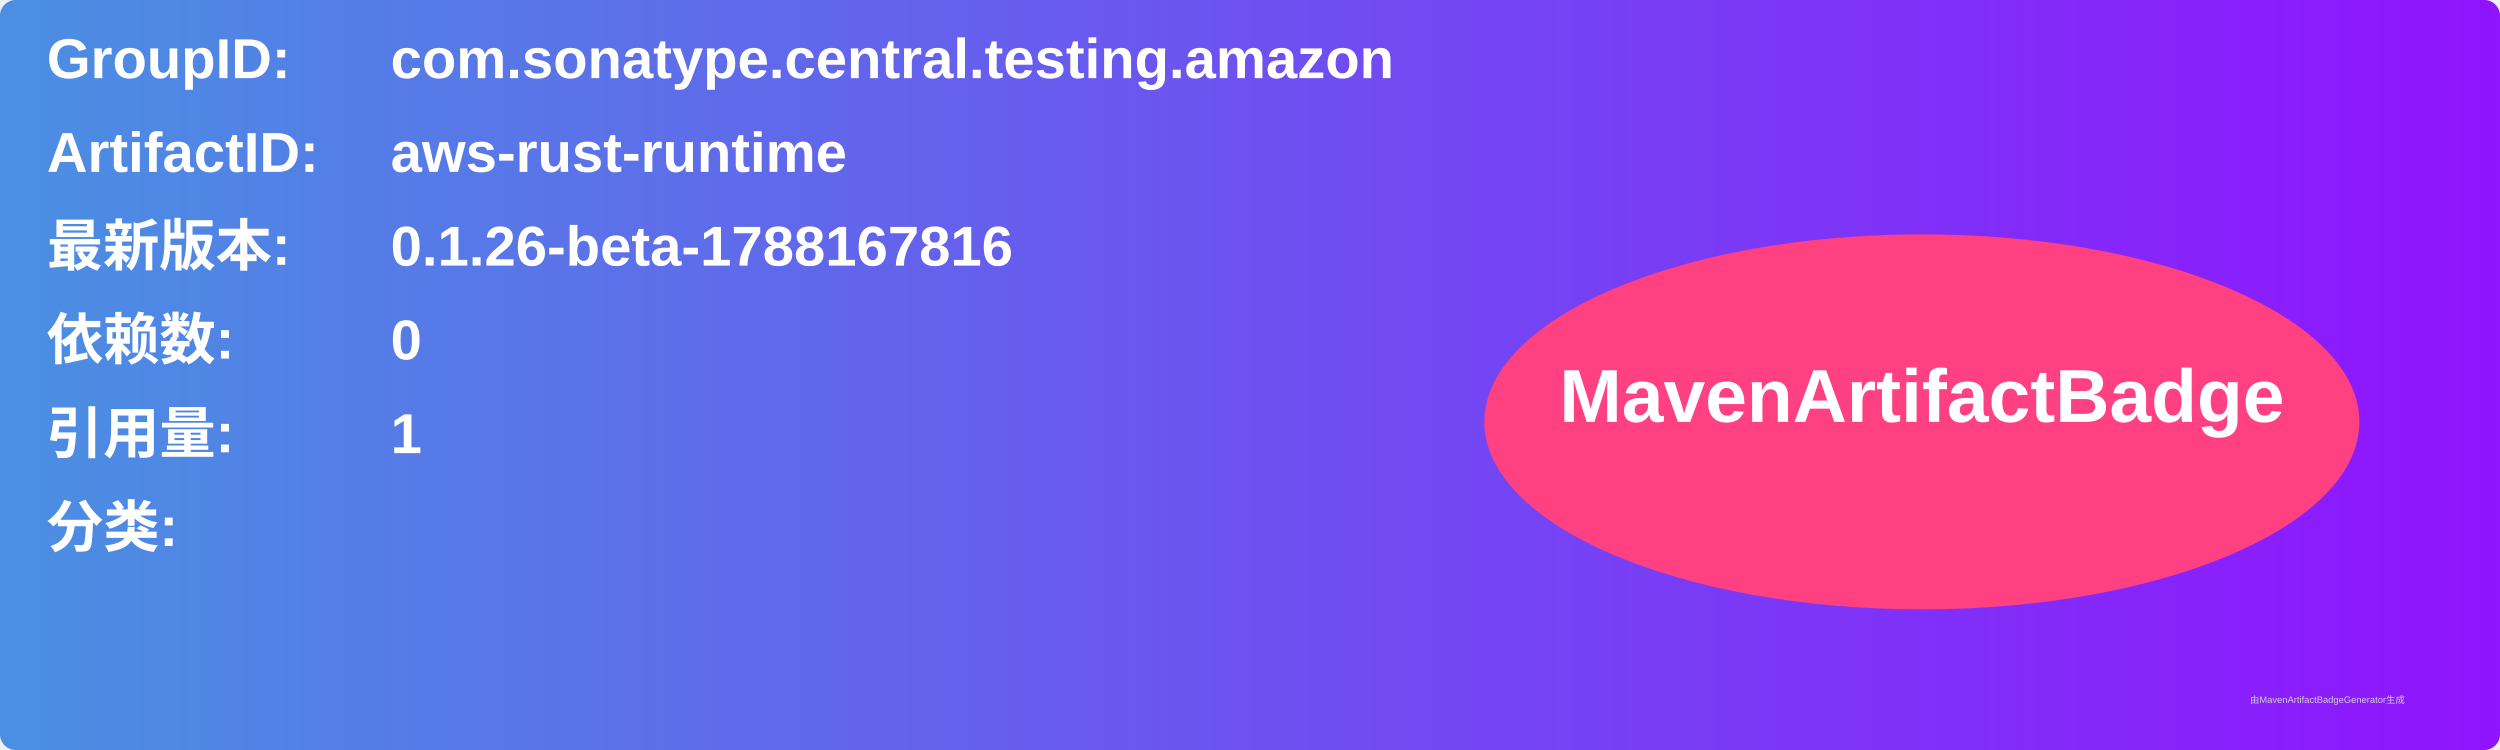
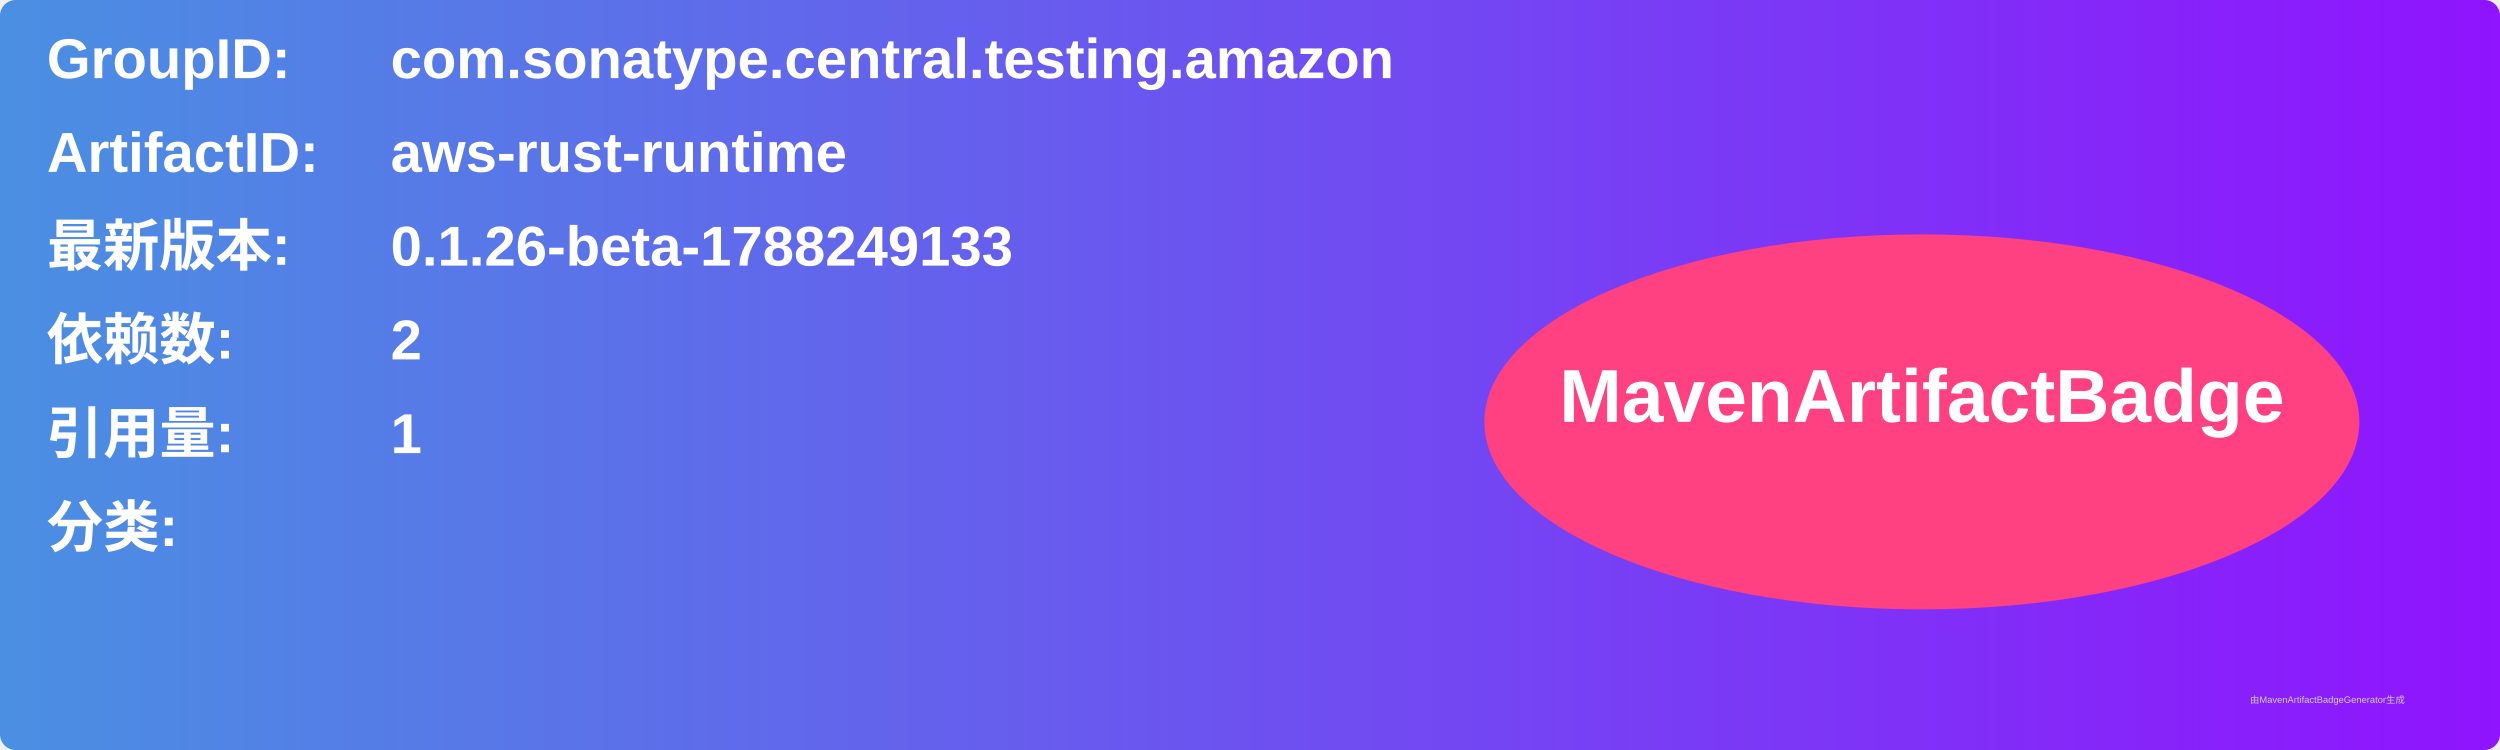
<svg xmlns="http://www.w3.org/2000/svg" width="800" height="240" viewBox="0 0 800 240">
  <linearGradient id="grad" x1="0%" y1="0%" x2="100%" y2="0%">
    <stop offset="0%" stop-color="#4a90e2" />
    <stop offset="100%" stop-color="#9013fe" />
  </linearGradient>
  <rect width="100%" height="100%" rx="5" ry="5" fill="url(#grad)" />
  <g transform="translate(15, 15)">
    <text x="0" y="10" font-family="Arial" font-size="18" fill="white" font-weight="bold" width="260">GroupID:</text>
    <text x="110" y="10" font-family="Arial" font-size="18" fill="white" font-weight="bold" width="460">com.sonatype.central.testing.amazon</text>
    <text x="0" y="40" font-family="Arial" font-size="18" fill="white" font-weight="bold" width="260">ArtifactID:</text>
    <text x="110" y="40" font-family="Arial" font-size="18" fill="white" font-weight="bold" width="460">aws-rust-runtime</text>
    <text x="0" y="70" font-family="Arial" font-size="18" fill="white" font-weight="bold">最新版本:</text>
    <text x="110" y="70" font-family="Arial" font-size="18" fill="white" font-weight="bold">
-       <tspan font-weight="bold">0.1.26-beta-1788167816</tspan>
+       <tspan font-weight="bold">0.1.26-beta-1788249133</tspan>
    </text>
    <text x="0" y="100" font-family="Arial" font-size="18" fill="white" font-weight="bold">依赖数: </text>
    <text x="110" y="100" font-family="Arial" font-size="18" fill="white">
-       <tspan font-weight="bold">0</tspan>
+       <tspan font-weight="bold">2</tspan>
    </text>
    <text x="0" y="130" font-family="Arial" font-size="18" fill="white" font-weight="bold">引用量: </text>
    <text x="110" y="130" font-family="Arial" font-size="18" fill="white">
      <tspan font-weight="bold">1</tspan>
    </text>
    <text x="0" y="160" font-family="Arial" font-size="18" fill="white" font-weight="bold">分类:</text>
    <text x="10" y="190" font-family="Arial" font-size="10" fill="white">
      <tspan font-weight="bold" />
    </text>
    <ellipse cx="600" cy="120" rx="140" ry="60" fill="#ff4081" />
    <text x="600" y="120" text-anchor="middle" font-family="Arial" font-size="24" fill="white" font-weight="bold">MavenArtifactBadge</text>
  </g>
  <text x="720" y="225" font-family="Arial" font-size="3" fill="#d0d0d0">由MavenArtifactBadgeGenerator生成</text>
</svg>
